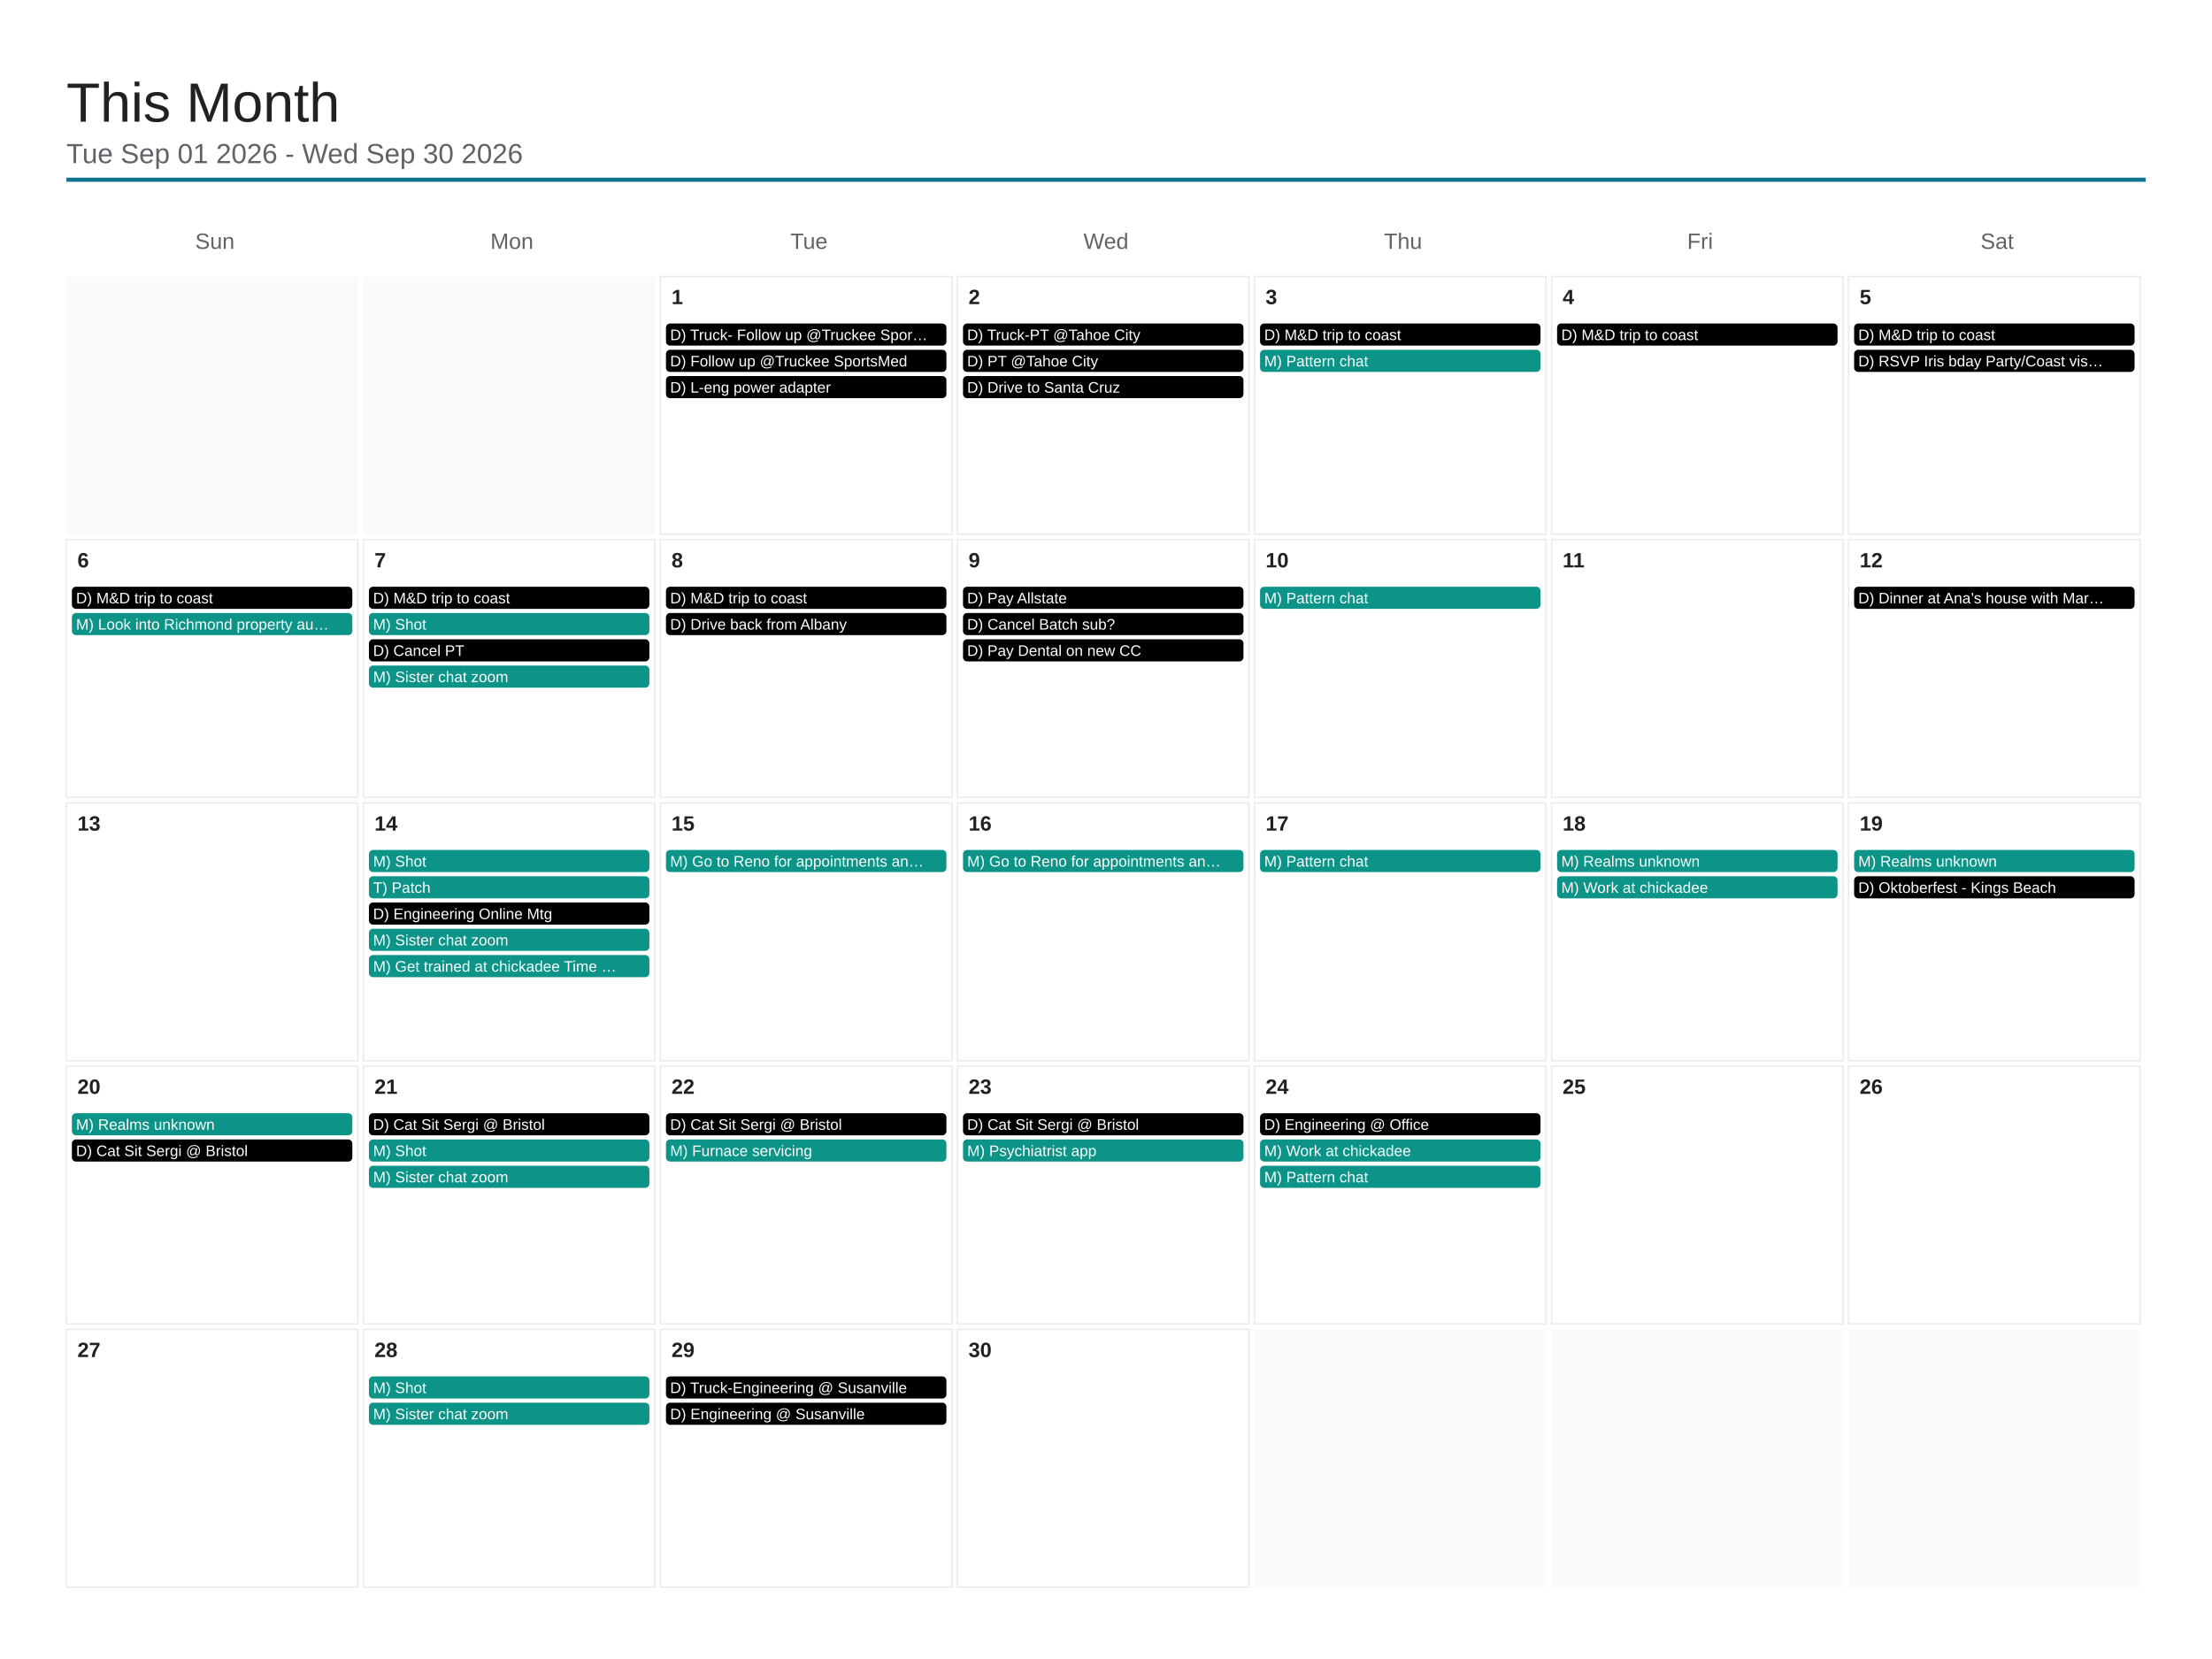
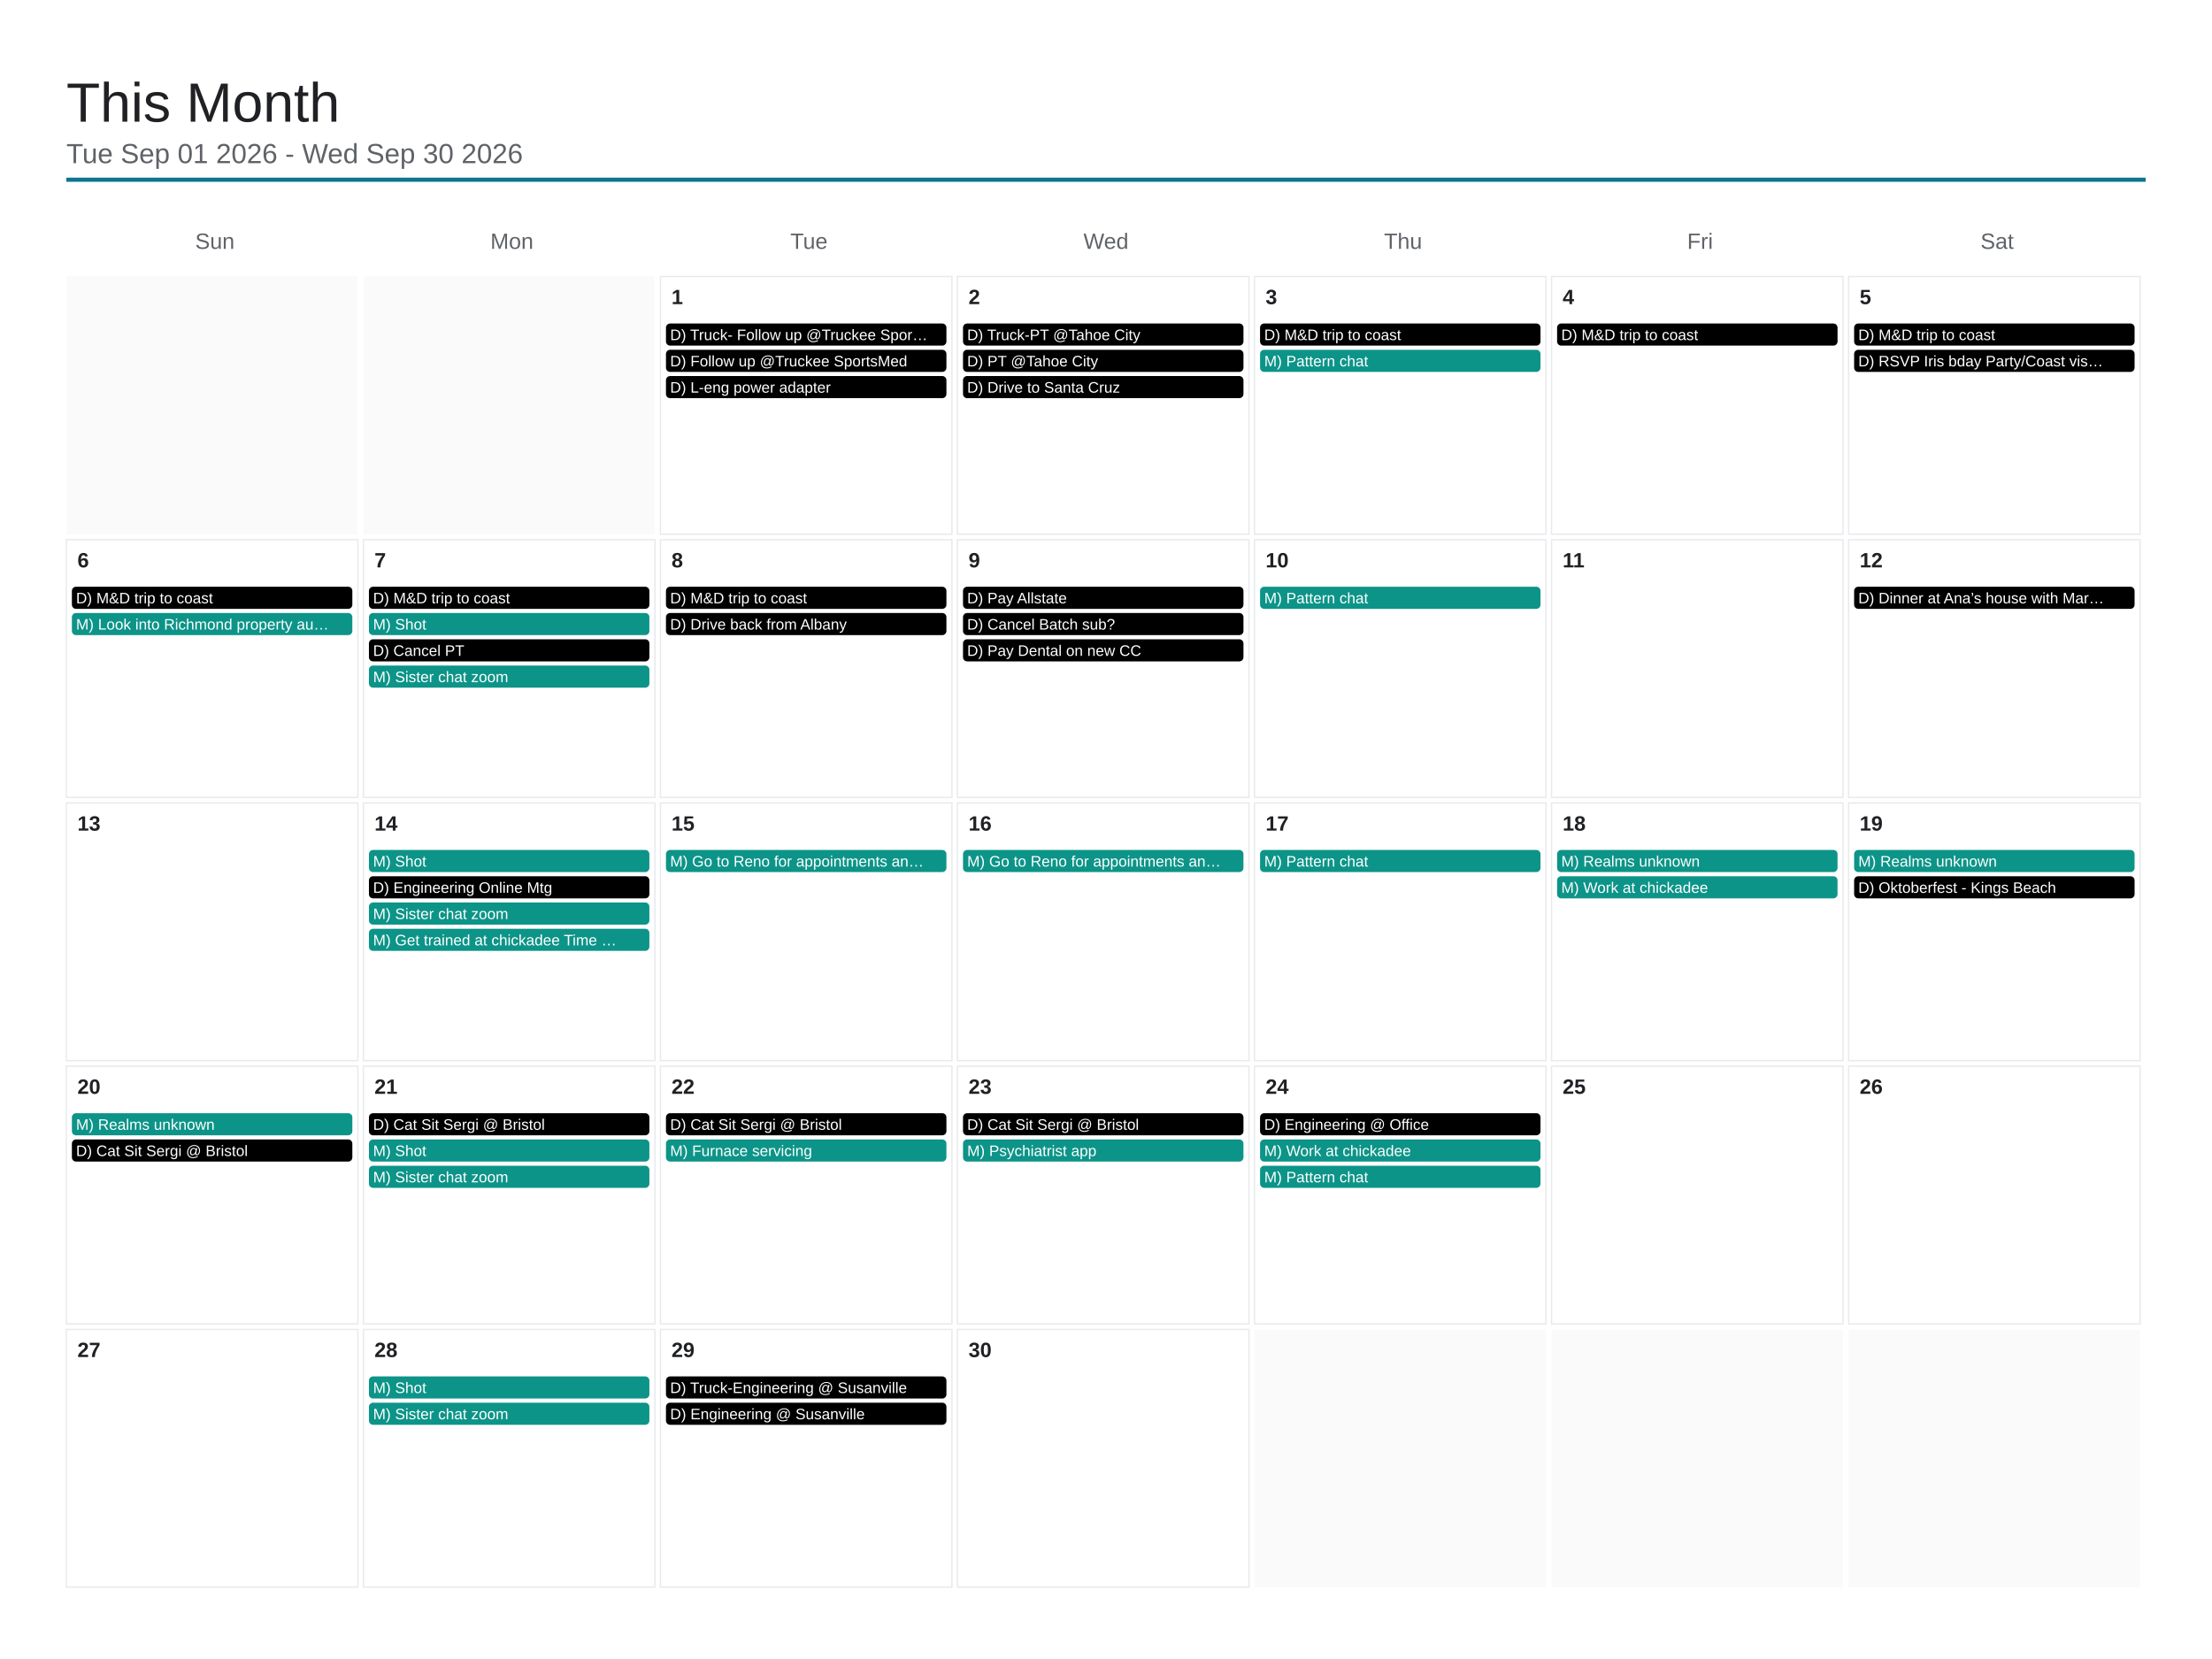
<svg xmlns="http://www.w3.org/2000/svg" viewBox="0 0 1600 1200" width="1600" height="1200">
  <rect x="0" y="0" width="1600" height="1200" fill="#ffffff" />
  <text x="48" y="88" font-family="Arial, Helvetica, sans-serif" font-size="40" font-weight="500" fill="#202124">This Month</text>
  <text x="48" y="118" font-family="Arial, Helvetica, sans-serif" font-size="20" fill="#5f6368">Tue Sep 01 2026 - Wed Sep 30 2026</text>
  <line x1="48" y1="130" x2="1552" y2="130" stroke="#0e7490" stroke-width="3" />
  <text x="155.429" y="180" font-family="Arial, Helvetica, sans-serif" font-size="16" fill="#5f6368" text-anchor="middle">Sun</text>
  <text x="370.286" y="180" font-family="Arial, Helvetica, sans-serif" font-size="16" fill="#5f6368" text-anchor="middle">Mon</text>
  <text x="585.143" y="180" font-family="Arial, Helvetica, sans-serif" font-size="16" fill="#5f6368" text-anchor="middle">Tue</text>
  <text x="800" y="180" font-family="Arial, Helvetica, sans-serif" font-size="16" fill="#5f6368" text-anchor="middle">Wed</text>
  <text x="1014.857" y="180" font-family="Arial, Helvetica, sans-serif" font-size="16" fill="#5f6368" text-anchor="middle">Thu</text>
  <text x="1229.714" y="180" font-family="Arial, Helvetica, sans-serif" font-size="16" fill="#5f6368" text-anchor="middle">Fri</text>
  <text x="1444.571" y="180" font-family="Arial, Helvetica, sans-serif" font-size="16" fill="#5f6368" text-anchor="middle">Sat</text>
  <rect x="48" y="200" width="210.857" height="186.4" fill="#fafafa" />
  <rect x="262.857" y="200" width="210.857" height="186.4" fill="#fafafa" />
  <rect x="477.714" y="200" width="210.857" height="186.4" fill="none" stroke="#e8eaed" stroke-width="1" />
  <text x="485.714" y="220" font-family="Arial, Helvetica, sans-serif" font-size="15" font-weight="600" fill="#202124">1</text>
  <rect x="481.714" y="234" width="202.857" height="16" rx="3" fill="#000000" />
  <text x="484.714" y="246" font-family="Arial, Helvetica, sans-serif" font-size="11" fill="#ffffff">D) Truck- Follow up @Truckee Spor…</text>
  <rect x="481.714" y="253" width="202.857" height="16" rx="3" fill="#000000" />
  <text x="484.714" y="265" font-family="Arial, Helvetica, sans-serif" font-size="11" fill="#ffffff">D) Follow up @Truckee SportsMed</text>
  <rect x="481.714" y="272" width="202.857" height="16" rx="3" fill="#000000" />
  <text x="484.714" y="284" font-family="Arial, Helvetica, sans-serif" font-size="11" fill="#ffffff">D) L-eng power adapter</text>
  <rect x="692.571" y="200" width="210.857" height="186.4" fill="none" stroke="#e8eaed" stroke-width="1" />
  <text x="700.571" y="220" font-family="Arial, Helvetica, sans-serif" font-size="15" font-weight="600" fill="#202124">2</text>
  <rect x="696.571" y="234" width="202.857" height="16" rx="3" fill="#000000" />
  <text x="699.571" y="246" font-family="Arial, Helvetica, sans-serif" font-size="11" fill="#ffffff">D) Truck-PT @Tahoe City</text>
  <rect x="696.571" y="253" width="202.857" height="16" rx="3" fill="#000000" />
  <text x="699.571" y="265" font-family="Arial, Helvetica, sans-serif" font-size="11" fill="#ffffff">D) PT @Tahoe City</text>
  <rect x="696.571" y="272" width="202.857" height="16" rx="3" fill="#000000" />
  <text x="699.571" y="284" font-family="Arial, Helvetica, sans-serif" font-size="11" fill="#ffffff">D) Drive to Santa Cruz</text>
  <rect x="907.429" y="200" width="210.857" height="186.4" fill="none" stroke="#e8eaed" stroke-width="1" />
  <text x="915.429" y="220" font-family="Arial, Helvetica, sans-serif" font-size="15" font-weight="600" fill="#202124">3</text>
  <rect x="911.429" y="234" width="202.857" height="16" rx="3" fill="#000000" />
  <text x="914.429" y="246" font-family="Arial, Helvetica, sans-serif" font-size="11" fill="#ffffff">D) M&amp;D trip to coast</text>
  <rect x="911.429" y="253" width="202.857" height="16" rx="3" fill="#0d9488" />
  <text x="914.429" y="265" font-family="Arial, Helvetica, sans-serif" font-size="11" fill="#ffffff">M) Pattern chat</text>
  <rect x="1122.286" y="200" width="210.857" height="186.4" fill="none" stroke="#e8eaed" stroke-width="1" />
  <text x="1130.286" y="220" font-family="Arial, Helvetica, sans-serif" font-size="15" font-weight="600" fill="#202124">4</text>
  <rect x="1126.286" y="234" width="202.857" height="16" rx="3" fill="#000000" />
  <text x="1129.286" y="246" font-family="Arial, Helvetica, sans-serif" font-size="11" fill="#ffffff">D) M&amp;D trip to coast</text>
  <rect x="1337.143" y="200" width="210.857" height="186.4" fill="none" stroke="#e8eaed" stroke-width="1" />
  <text x="1345.143" y="220" font-family="Arial, Helvetica, sans-serif" font-size="15" font-weight="600" fill="#202124">5</text>
  <rect x="1341.143" y="234" width="202.857" height="16" rx="3" fill="#000000" />
  <text x="1344.143" y="246" font-family="Arial, Helvetica, sans-serif" font-size="11" fill="#ffffff">D) M&amp;D trip to coast</text>
  <rect x="1341.143" y="253" width="202.857" height="16" rx="3" fill="#000000" />
  <text x="1344.143" y="265" font-family="Arial, Helvetica, sans-serif" font-size="11" fill="#ffffff">D) RSVP Iris bday Party/Coast vis…</text>
  <rect x="48" y="390.4" width="210.857" height="186.4" fill="none" stroke="#e8eaed" stroke-width="1" />
  <text x="56" y="410.4" font-family="Arial, Helvetica, sans-serif" font-size="15" font-weight="600" fill="#202124">6</text>
  <rect x="52" y="424.4" width="202.857" height="16" rx="3" fill="#000000" />
  <text x="55" y="436.4" font-family="Arial, Helvetica, sans-serif" font-size="11" fill="#ffffff">D) M&amp;D trip to coast</text>
  <rect x="52" y="443.4" width="202.857" height="16" rx="3" fill="#0d9488" />
  <text x="55" y="455.4" font-family="Arial, Helvetica, sans-serif" font-size="11" fill="#ffffff">M) Look into Richmond property au…</text>
  <rect x="262.857" y="390.4" width="210.857" height="186.4" fill="none" stroke="#e8eaed" stroke-width="1" />
  <text x="270.857" y="410.4" font-family="Arial, Helvetica, sans-serif" font-size="15" font-weight="600" fill="#202124">7</text>
  <rect x="266.857" y="424.4" width="202.857" height="16" rx="3" fill="#000000" />
  <text x="269.857" y="436.4" font-family="Arial, Helvetica, sans-serif" font-size="11" fill="#ffffff">D) M&amp;D trip to coast</text>
  <rect x="266.857" y="443.4" width="202.857" height="16" rx="3" fill="#0d9488" />
  <text x="269.857" y="455.4" font-family="Arial, Helvetica, sans-serif" font-size="11" fill="#ffffff">M) Shot</text>
  <rect x="266.857" y="462.4" width="202.857" height="16" rx="3" fill="#000000" />
  <text x="269.857" y="474.4" font-family="Arial, Helvetica, sans-serif" font-size="11" fill="#ffffff">D) Cancel PT</text>
  <rect x="266.857" y="481.4" width="202.857" height="16" rx="3" fill="#0d9488" />
  <text x="269.857" y="493.4" font-family="Arial, Helvetica, sans-serif" font-size="11" fill="#ffffff">M) Sister chat zoom</text>
  <rect x="477.714" y="390.4" width="210.857" height="186.4" fill="none" stroke="#e8eaed" stroke-width="1" />
  <text x="485.714" y="410.4" font-family="Arial, Helvetica, sans-serif" font-size="15" font-weight="600" fill="#202124">8</text>
  <rect x="481.714" y="424.4" width="202.857" height="16" rx="3" fill="#000000" />
  <text x="484.714" y="436.4" font-family="Arial, Helvetica, sans-serif" font-size="11" fill="#ffffff">D) M&amp;D trip to coast</text>
  <rect x="481.714" y="443.4" width="202.857" height="16" rx="3" fill="#000000" />
  <text x="484.714" y="455.4" font-family="Arial, Helvetica, sans-serif" font-size="11" fill="#ffffff">D) Drive back from Albany</text>
  <rect x="692.571" y="390.4" width="210.857" height="186.4" fill="none" stroke="#e8eaed" stroke-width="1" />
  <text x="700.571" y="410.4" font-family="Arial, Helvetica, sans-serif" font-size="15" font-weight="600" fill="#202124">9</text>
  <rect x="696.571" y="424.4" width="202.857" height="16" rx="3" fill="#000000" />
  <text x="699.571" y="436.4" font-family="Arial, Helvetica, sans-serif" font-size="11" fill="#ffffff">D) Pay Allstate</text>
  <rect x="696.571" y="443.4" width="202.857" height="16" rx="3" fill="#000000" />
  <text x="699.571" y="455.4" font-family="Arial, Helvetica, sans-serif" font-size="11" fill="#ffffff">D) Cancel Batch sub?</text>
  <rect x="696.571" y="462.4" width="202.857" height="16" rx="3" fill="#000000" />
  <text x="699.571" y="474.4" font-family="Arial, Helvetica, sans-serif" font-size="11" fill="#ffffff">D) Pay Dental on new CC</text>
  <rect x="907.429" y="390.4" width="210.857" height="186.4" fill="none" stroke="#e8eaed" stroke-width="1" />
  <text x="915.429" y="410.4" font-family="Arial, Helvetica, sans-serif" font-size="15" font-weight="600" fill="#202124">10</text>
  <rect x="911.429" y="424.4" width="202.857" height="16" rx="3" fill="#0d9488" />
  <text x="914.429" y="436.4" font-family="Arial, Helvetica, sans-serif" font-size="11" fill="#ffffff">M) Pattern chat</text>
  <rect x="1122.286" y="390.4" width="210.857" height="186.4" fill="none" stroke="#e8eaed" stroke-width="1" />
  <text x="1130.286" y="410.4" font-family="Arial, Helvetica, sans-serif" font-size="15" font-weight="600" fill="#202124">11</text>
  <rect x="1337.143" y="390.4" width="210.857" height="186.4" fill="none" stroke="#e8eaed" stroke-width="1" />
  <text x="1345.143" y="410.4" font-family="Arial, Helvetica, sans-serif" font-size="15" font-weight="600" fill="#202124">12</text>
  <rect x="1341.143" y="424.4" width="202.857" height="16" rx="3" fill="#000000" />
  <text x="1344.143" y="436.4" font-family="Arial, Helvetica, sans-serif" font-size="11" fill="#ffffff">D) Dinner at Ana’s house with Mar…</text>
  <rect x="48" y="580.8" width="210.857" height="186.4" fill="none" stroke="#e8eaed" stroke-width="1" />
  <text x="56" y="600.8" font-family="Arial, Helvetica, sans-serif" font-size="15" font-weight="600" fill="#202124">13</text>
  <rect x="262.857" y="580.8" width="210.857" height="186.4" fill="none" stroke="#e8eaed" stroke-width="1" />
  <text x="270.857" y="600.8" font-family="Arial, Helvetica, sans-serif" font-size="15" font-weight="600" fill="#202124">14</text>
  <rect x="266.857" y="614.8" width="202.857" height="16" rx="3" fill="#0d9488" />
  <text x="269.857" y="626.8" font-family="Arial, Helvetica, sans-serif" font-size="11" fill="#ffffff">M) Shot</text>
-   <rect x="266.857" y="633.8" width="202.857" height="16" rx="3" fill="#0d9488" />
-   <text x="269.857" y="645.8" font-family="Arial, Helvetica, sans-serif" font-size="11" fill="#ffffff">T) Patch</text>
-   <rect x="266.857" y="652.8" width="202.857" height="16" rx="3" fill="#000000" />
-   <text x="269.857" y="664.8" font-family="Arial, Helvetica, sans-serif" font-size="11" fill="#ffffff">D) Engineering Online Mtg</text>
+   <rect x="266.857" y="633.8" width="202.857" height="16" rx="3" fill="#000000" />
+   <text x="269.857" y="645.8" font-family="Arial, Helvetica, sans-serif" font-size="11" fill="#ffffff">D) Engineering Online Mtg</text>
+   <rect x="266.857" y="652.8" width="202.857" height="16" rx="3" fill="#0d9488" />
+   <text x="269.857" y="664.8" font-family="Arial, Helvetica, sans-serif" font-size="11" fill="#ffffff">M) Sister chat zoom</text>
  <rect x="266.857" y="671.8" width="202.857" height="16" rx="3" fill="#0d9488" />
-   <text x="269.857" y="683.8" font-family="Arial, Helvetica, sans-serif" font-size="11" fill="#ffffff">M) Sister chat zoom</text>
-   <rect x="266.857" y="690.8" width="202.857" height="16" rx="3" fill="#0d9488" />
-   <text x="269.857" y="702.8" font-family="Arial, Helvetica, sans-serif" font-size="11" fill="#ffffff">M) Get trained at chickadee Time …</text>
+   <text x="269.857" y="683.8" font-family="Arial, Helvetica, sans-serif" font-size="11" fill="#ffffff">M) Get trained at chickadee Time …</text>
  <rect x="477.714" y="580.8" width="210.857" height="186.4" fill="none" stroke="#e8eaed" stroke-width="1" />
  <text x="485.714" y="600.8" font-family="Arial, Helvetica, sans-serif" font-size="15" font-weight="600" fill="#202124">15</text>
  <rect x="481.714" y="614.8" width="202.857" height="16" rx="3" fill="#0d9488" />
  <text x="484.714" y="626.8" font-family="Arial, Helvetica, sans-serif" font-size="11" fill="#ffffff">M) Go to Reno for appointments an…</text>
  <rect x="692.571" y="580.8" width="210.857" height="186.4" fill="none" stroke="#e8eaed" stroke-width="1" />
  <text x="700.571" y="600.8" font-family="Arial, Helvetica, sans-serif" font-size="15" font-weight="600" fill="#202124">16</text>
  <rect x="696.571" y="614.8" width="202.857" height="16" rx="3" fill="#0d9488" />
  <text x="699.571" y="626.8" font-family="Arial, Helvetica, sans-serif" font-size="11" fill="#ffffff">M) Go to Reno for appointments an…</text>
  <rect x="907.429" y="580.8" width="210.857" height="186.4" fill="none" stroke="#e8eaed" stroke-width="1" />
  <text x="915.429" y="600.8" font-family="Arial, Helvetica, sans-serif" font-size="15" font-weight="600" fill="#202124">17</text>
  <rect x="911.429" y="614.8" width="202.857" height="16" rx="3" fill="#0d9488" />
  <text x="914.429" y="626.8" font-family="Arial, Helvetica, sans-serif" font-size="11" fill="#ffffff">M) Pattern chat</text>
  <rect x="1122.286" y="580.8" width="210.857" height="186.4" fill="none" stroke="#e8eaed" stroke-width="1" />
  <text x="1130.286" y="600.8" font-family="Arial, Helvetica, sans-serif" font-size="15" font-weight="600" fill="#202124">18</text>
  <rect x="1126.286" y="614.8" width="202.857" height="16" rx="3" fill="#0d9488" />
  <text x="1129.286" y="626.8" font-family="Arial, Helvetica, sans-serif" font-size="11" fill="#ffffff">M) Realms unknown</text>
  <rect x="1126.286" y="633.8" width="202.857" height="16" rx="3" fill="#0d9488" />
  <text x="1129.286" y="645.8" font-family="Arial, Helvetica, sans-serif" font-size="11" fill="#ffffff">M) Work at chickadee</text>
  <rect x="1337.143" y="580.8" width="210.857" height="186.4" fill="none" stroke="#e8eaed" stroke-width="1" />
  <text x="1345.143" y="600.8" font-family="Arial, Helvetica, sans-serif" font-size="15" font-weight="600" fill="#202124">19</text>
  <rect x="1341.143" y="614.8" width="202.857" height="16" rx="3" fill="#0d9488" />
  <text x="1344.143" y="626.8" font-family="Arial, Helvetica, sans-serif" font-size="11" fill="#ffffff">M) Realms unknown</text>
  <rect x="1341.143" y="633.8" width="202.857" height="16" rx="3" fill="#000000" />
  <text x="1344.143" y="645.8" font-family="Arial, Helvetica, sans-serif" font-size="11" fill="#ffffff">D) Oktoberfest - Kings Beach</text>
  <rect x="48" y="771.2" width="210.857" height="186.4" fill="none" stroke="#e8eaed" stroke-width="1" />
  <text x="56" y="791.2" font-family="Arial, Helvetica, sans-serif" font-size="15" font-weight="600" fill="#202124">20</text>
  <rect x="52" y="805.2" width="202.857" height="16" rx="3" fill="#0d9488" />
  <text x="55" y="817.2" font-family="Arial, Helvetica, sans-serif" font-size="11" fill="#ffffff">M) Realms unknown</text>
  <rect x="52" y="824.2" width="202.857" height="16" rx="3" fill="#000000" />
  <text x="55" y="836.2" font-family="Arial, Helvetica, sans-serif" font-size="11" fill="#ffffff">D) Cat Sit Sergi @ Bristol</text>
  <rect x="262.857" y="771.2" width="210.857" height="186.4" fill="none" stroke="#e8eaed" stroke-width="1" />
  <text x="270.857" y="791.2" font-family="Arial, Helvetica, sans-serif" font-size="15" font-weight="600" fill="#202124">21</text>
  <rect x="266.857" y="805.2" width="202.857" height="16" rx="3" fill="#000000" />
  <text x="269.857" y="817.2" font-family="Arial, Helvetica, sans-serif" font-size="11" fill="#ffffff">D) Cat Sit Sergi @ Bristol</text>
  <rect x="266.857" y="824.2" width="202.857" height="16" rx="3" fill="#0d9488" />
  <text x="269.857" y="836.2" font-family="Arial, Helvetica, sans-serif" font-size="11" fill="#ffffff">M) Shot</text>
  <rect x="266.857" y="843.2" width="202.857" height="16" rx="3" fill="#0d9488" />
  <text x="269.857" y="855.2" font-family="Arial, Helvetica, sans-serif" font-size="11" fill="#ffffff">M) Sister chat zoom</text>
  <rect x="477.714" y="771.2" width="210.857" height="186.4" fill="none" stroke="#e8eaed" stroke-width="1" />
  <text x="485.714" y="791.2" font-family="Arial, Helvetica, sans-serif" font-size="15" font-weight="600" fill="#202124">22</text>
  <rect x="481.714" y="805.2" width="202.857" height="16" rx="3" fill="#000000" />
  <text x="484.714" y="817.2" font-family="Arial, Helvetica, sans-serif" font-size="11" fill="#ffffff">D) Cat Sit Sergi @ Bristol</text>
  <rect x="481.714" y="824.2" width="202.857" height="16" rx="3" fill="#0d9488" />
  <text x="484.714" y="836.2" font-family="Arial, Helvetica, sans-serif" font-size="11" fill="#ffffff">M) Furnace servicing</text>
  <rect x="692.571" y="771.2" width="210.857" height="186.4" fill="none" stroke="#e8eaed" stroke-width="1" />
  <text x="700.571" y="791.2" font-family="Arial, Helvetica, sans-serif" font-size="15" font-weight="600" fill="#202124">23</text>
  <rect x="696.571" y="805.2" width="202.857" height="16" rx="3" fill="#000000" />
  <text x="699.571" y="817.2" font-family="Arial, Helvetica, sans-serif" font-size="11" fill="#ffffff">D) Cat Sit Sergi @ Bristol</text>
  <rect x="696.571" y="824.2" width="202.857" height="16" rx="3" fill="#0d9488" />
  <text x="699.571" y="836.2" font-family="Arial, Helvetica, sans-serif" font-size="11" fill="#ffffff">M) Psychiatrist app</text>
  <rect x="907.429" y="771.2" width="210.857" height="186.4" fill="none" stroke="#e8eaed" stroke-width="1" />
  <text x="915.429" y="791.2" font-family="Arial, Helvetica, sans-serif" font-size="15" font-weight="600" fill="#202124">24</text>
  <rect x="911.429" y="805.2" width="202.857" height="16" rx="3" fill="#000000" />
  <text x="914.429" y="817.2" font-family="Arial, Helvetica, sans-serif" font-size="11" fill="#ffffff">D) Engineering @ Office</text>
  <rect x="911.429" y="824.2" width="202.857" height="16" rx="3" fill="#0d9488" />
  <text x="914.429" y="836.2" font-family="Arial, Helvetica, sans-serif" font-size="11" fill="#ffffff">M) Work at chickadee</text>
  <rect x="911.429" y="843.2" width="202.857" height="16" rx="3" fill="#0d9488" />
  <text x="914.429" y="855.2" font-family="Arial, Helvetica, sans-serif" font-size="11" fill="#ffffff">M) Pattern chat</text>
  <rect x="1122.286" y="771.2" width="210.857" height="186.4" fill="none" stroke="#e8eaed" stroke-width="1" />
  <text x="1130.286" y="791.2" font-family="Arial, Helvetica, sans-serif" font-size="15" font-weight="600" fill="#202124">25</text>
  <rect x="1337.143" y="771.2" width="210.857" height="186.4" fill="none" stroke="#e8eaed" stroke-width="1" />
  <text x="1345.143" y="791.2" font-family="Arial, Helvetica, sans-serif" font-size="15" font-weight="600" fill="#202124">26</text>
  <rect x="48" y="961.6" width="210.857" height="186.4" fill="none" stroke="#e8eaed" stroke-width="1" />
  <text x="56" y="981.6" font-family="Arial, Helvetica, sans-serif" font-size="15" font-weight="600" fill="#202124">27</text>
  <rect x="262.857" y="961.6" width="210.857" height="186.4" fill="none" stroke="#e8eaed" stroke-width="1" />
  <text x="270.857" y="981.6" font-family="Arial, Helvetica, sans-serif" font-size="15" font-weight="600" fill="#202124">28</text>
  <rect x="266.857" y="995.6" width="202.857" height="16" rx="3" fill="#0d9488" />
  <text x="269.857" y="1007.6" font-family="Arial, Helvetica, sans-serif" font-size="11" fill="#ffffff">M) Shot</text>
  <rect x="266.857" y="1014.6" width="202.857" height="16" rx="3" fill="#0d9488" />
  <text x="269.857" y="1026.6" font-family="Arial, Helvetica, sans-serif" font-size="11" fill="#ffffff">M) Sister chat zoom</text>
  <rect x="477.714" y="961.6" width="210.857" height="186.4" fill="none" stroke="#e8eaed" stroke-width="1" />
  <text x="485.714" y="981.6" font-family="Arial, Helvetica, sans-serif" font-size="15" font-weight="600" fill="#202124">29</text>
  <rect x="481.714" y="995.6" width="202.857" height="16" rx="3" fill="#000000" />
  <text x="484.714" y="1007.6" font-family="Arial, Helvetica, sans-serif" font-size="11" fill="#ffffff">D) Truck-Engineering @ Susanville</text>
  <rect x="481.714" y="1014.6" width="202.857" height="16" rx="3" fill="#000000" />
  <text x="484.714" y="1026.6" font-family="Arial, Helvetica, sans-serif" font-size="11" fill="#ffffff">D) Engineering @ Susanville</text>
  <rect x="692.571" y="961.6" width="210.857" height="186.4" fill="none" stroke="#e8eaed" stroke-width="1" />
  <text x="700.571" y="981.6" font-family="Arial, Helvetica, sans-serif" font-size="15" font-weight="600" fill="#202124">30</text>
  <rect x="907.429" y="961.6" width="210.857" height="186.4" fill="#fafafa" />
  <rect x="1122.286" y="961.6" width="210.857" height="186.4" fill="#fafafa" />
  <rect x="1337.143" y="961.6" width="210.857" height="186.4" fill="#fafafa" />
</svg>
